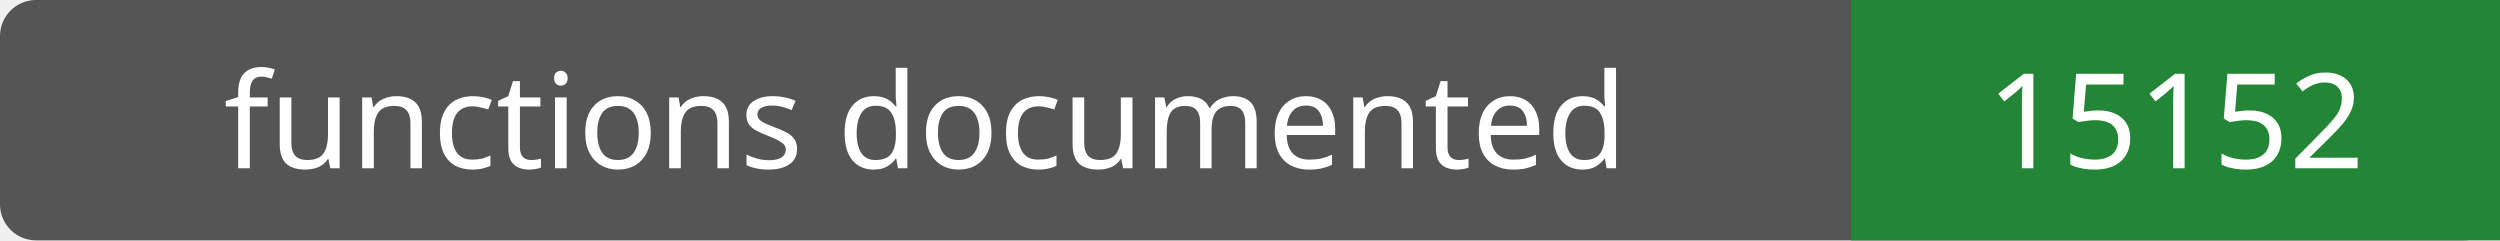
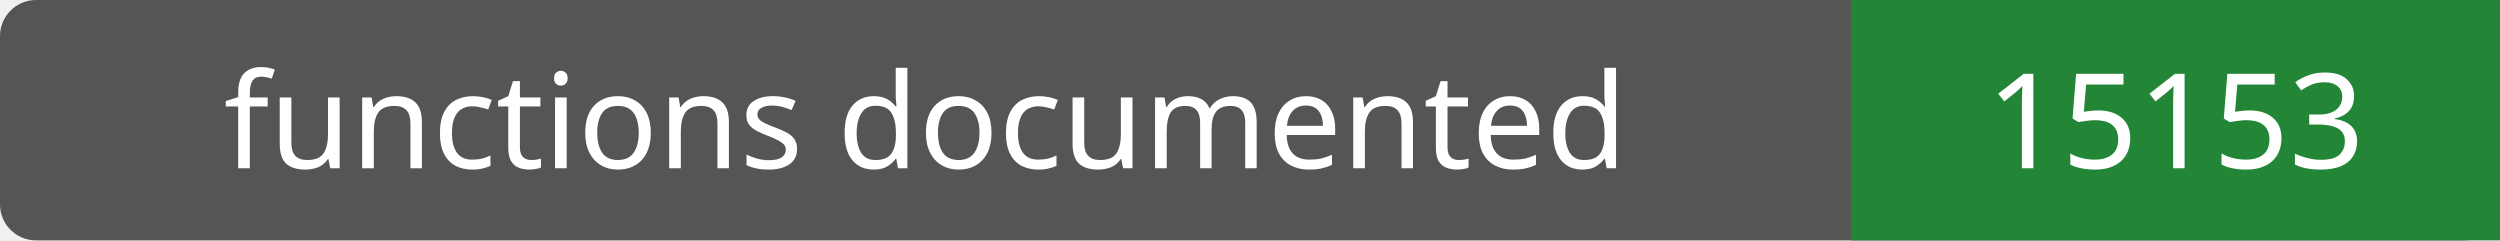
- <svg xmlns="http://www.w3.org/2000/svg" width="208" height="20" role="img" aria-label="functions documented: 15152">
+ <svg xmlns="http://www.w3.org/2000/svg" width="208" height="20" role="img" aria-label="functions documented: 15153">
  <rect width="208" height="20" rx="3" fill="#555" />
  <path fill="#238636" d="M154 0h54v20H154z" />
  <g fill="#fff" text-anchor="middle" font-family="Verdana,sans-serif" font-size="11">
    <text x="77.0" y="14">functions documented</text>
-     <text x="181.0" y="14">15152</text>
+     <text x="181.0" y="14">15153</text>
  </g>
</svg>
